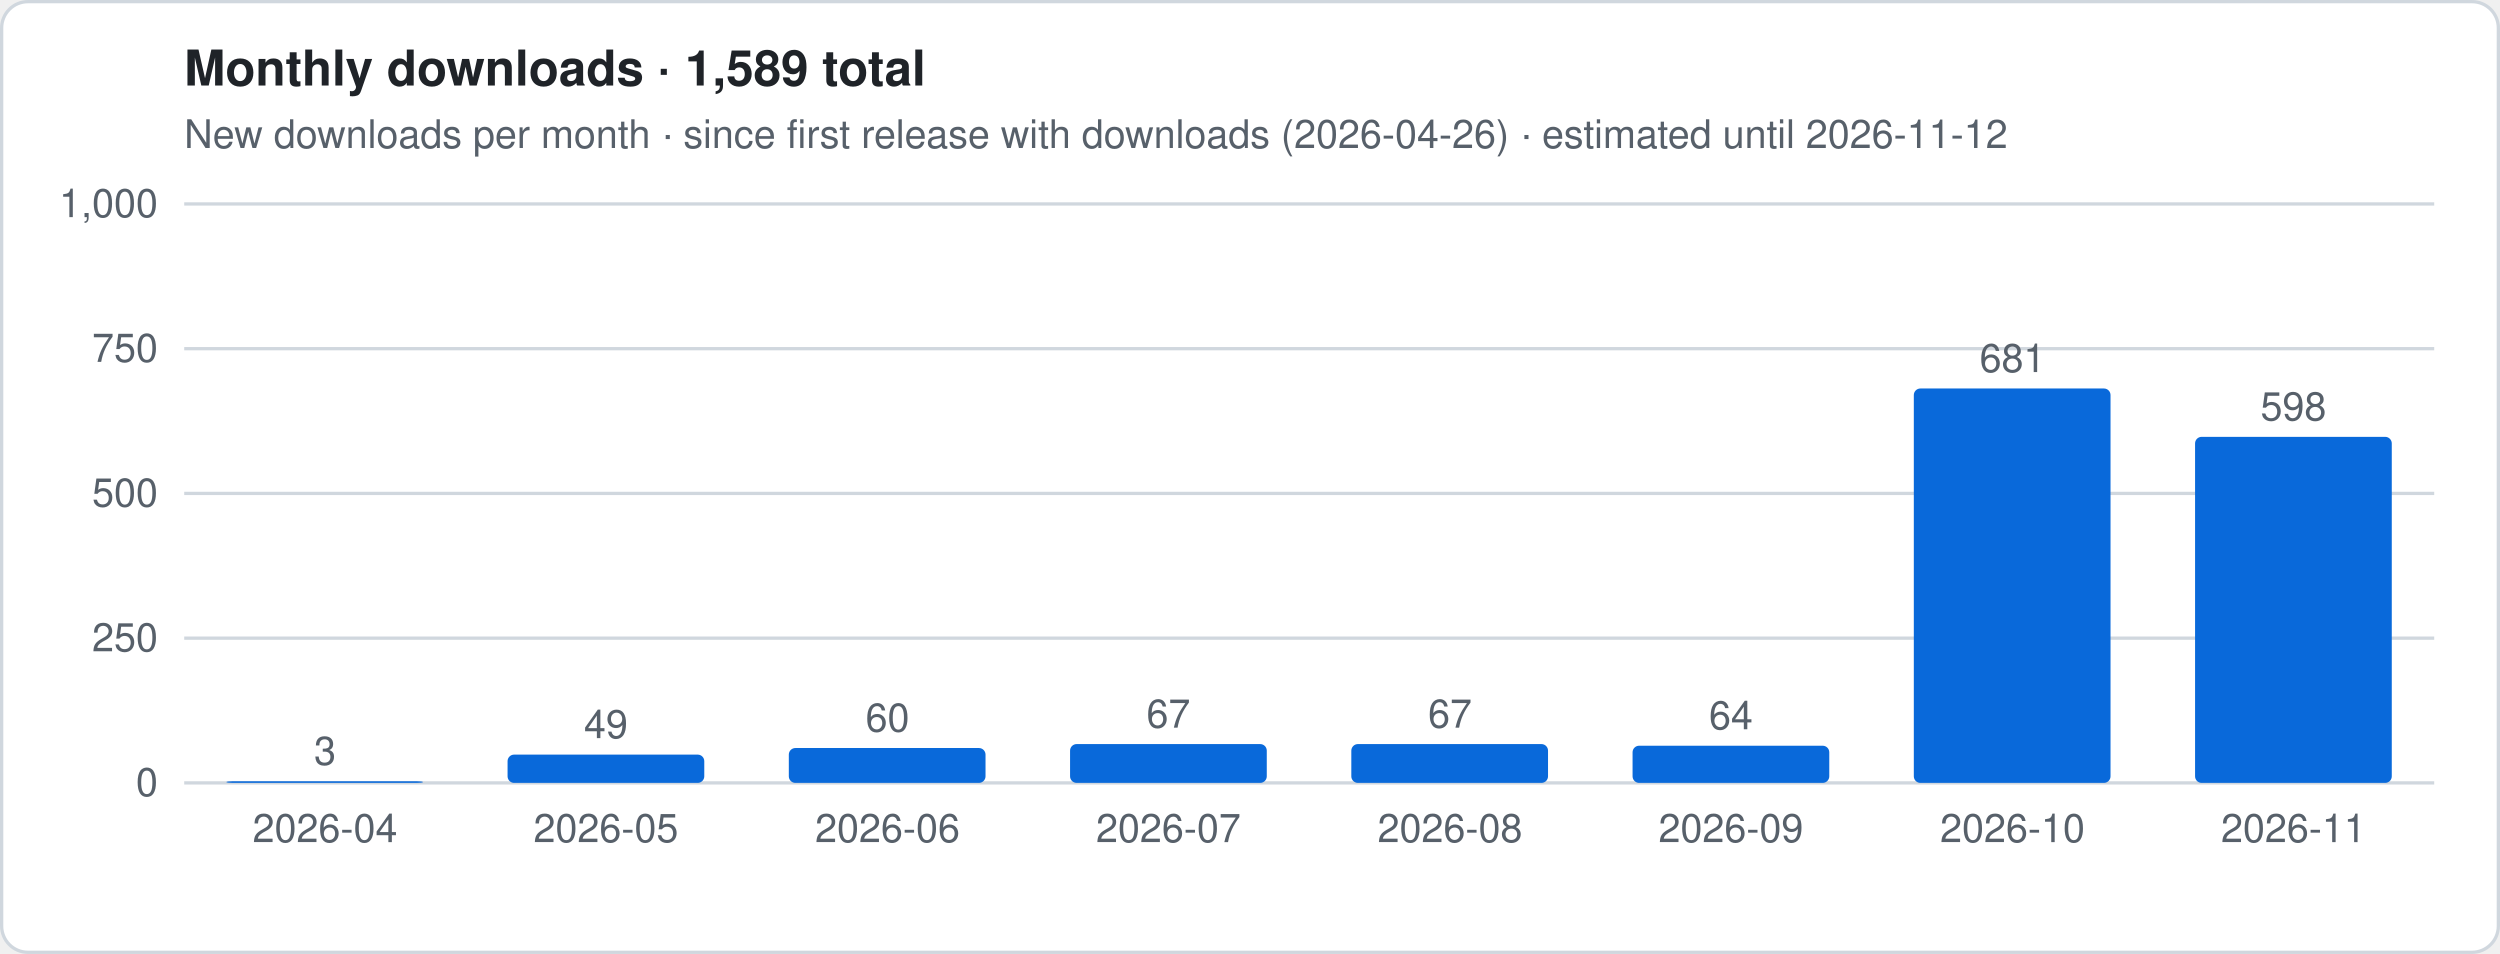
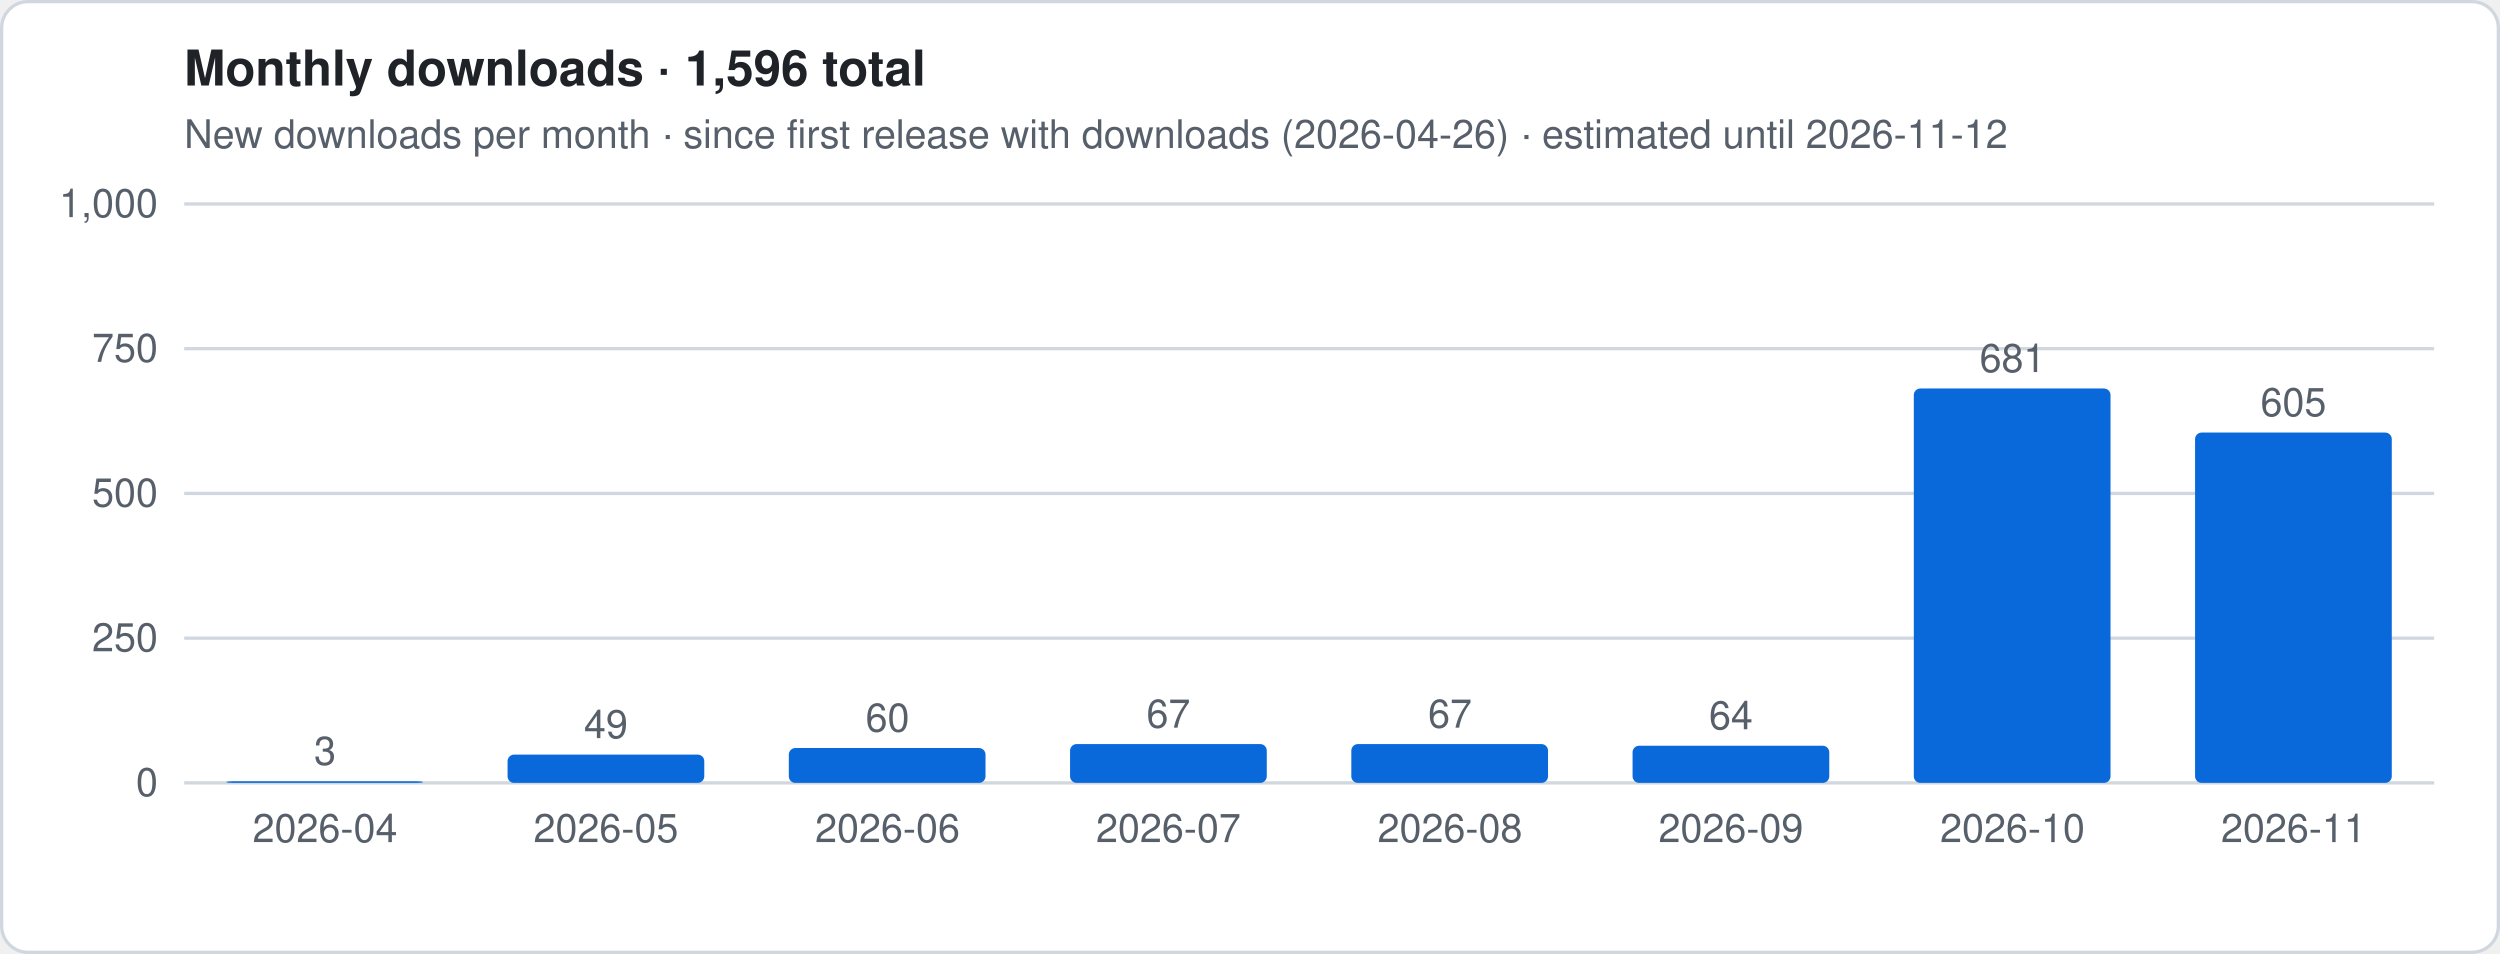
- <svg xmlns="http://www.w3.org/2000/svg" viewBox="0 0 760 290" width="760" height="290" role="img" aria-label="Monthly downloads · 1,589 total">
+ <svg xmlns="http://www.w3.org/2000/svg" viewBox="0 0 760 290" width="760" height="290" role="img" aria-label="Monthly downloads · 1,596 total">
  <style>
.t{font:12px -apple-system,Segoe UI,Helvetica,Arial,sans-serif;fill:#57606a}.h{font:600 15px -apple-system,Segoe UI,Helvetica,Arial,sans-serif;fill:#1f2328}
.g{stroke:#d0d7de;stroke-width:1}.ln{stroke:#0969da;stroke-width:2.5;stroke-linejoin:round;fill:none}
.es{stroke:#0969da;stroke-width:2.5;stroke-dasharray:5 4;opacity:.55;fill:none}
.a{fill:#0969da;opacity:.12}.b{fill:#0969da}.bg{fill:#fff;stroke:#d0d7de}
@media (prefers-color-scheme:dark){.t{fill:#9198a1}.h{fill:#f0f6fc}.g{stroke:#3d444d}.ln,.es{stroke:#4493f8}.a,.b{fill:#4493f8}.bg{fill:#0d1117;stroke:#3d444d}}
</style>
  <rect x=".5" y=".5" width="759" height="289" rx="8" class="bg" />
-   <text x="56" y="26" class="h">Monthly downloads · 1,589 total</text>
+   <text x="56" y="26" class="h">Monthly downloads · 1,596 total</text>
  <text x="56" y="45" class="t">New downloads per month · since first release with downloads (2026-04-26) · estimated until 2026-11-12</text>
  <line x1="56" x2="740" y1="238.0" y2="238.0" class="g" />
  <text x="48" y="242.0" class="t" text-anchor="end">0</text>
  <line x1="56" x2="740" y1="194.0" y2="194.0" class="g" />
  <text x="48" y="198.0" class="t" text-anchor="end">250</text>
  <line x1="56" x2="740" y1="150.0" y2="150.0" class="g" />
  <text x="48" y="154.0" class="t" text-anchor="end">500</text>
  <line x1="56" x2="740" y1="106.0" y2="106.0" class="g" />
  <text x="48" y="110.0" class="t" text-anchor="end">750</text>
  <line x1="56" x2="740" y1="62.0" y2="62.0" class="g" />
  <text x="48" y="66.0" class="t" text-anchor="end">1,000</text>
  <rect x="68.8" y="237.5" width="59.8" height="0.5" rx="2" class="b" />
  <text x="98.8" y="232.5" class="t" text-anchor="middle">3</text>
  <text x="98.8" y="256" class="t" text-anchor="middle">2026-04</text>
  <rect x="154.3" y="229.4" width="59.8" height="8.6" rx="2" class="b" />
  <text x="184.2" y="224.4" class="t" text-anchor="middle">49</text>
  <text x="184.2" y="256" class="t" text-anchor="middle">2026-05</text>
  <rect x="239.8" y="227.4" width="59.8" height="10.6" rx="2" class="b" />
  <text x="269.8" y="222.4" class="t" text-anchor="middle">60</text>
  <text x="269.8" y="256" class="t" text-anchor="middle">2026-06</text>
  <rect x="325.3" y="226.2" width="59.8" height="11.8" rx="2" class="b" />
  <text x="355.2" y="221.2" class="t" text-anchor="middle">67</text>
  <text x="355.2" y="256" class="t" text-anchor="middle">2026-07</text>
  <rect x="410.8" y="226.2" width="59.8" height="11.8" rx="2" class="b" />
  <text x="440.8" y="221.2" class="t" text-anchor="middle">67</text>
  <text x="440.8" y="256" class="t" text-anchor="middle">2026-08</text>
  <rect x="496.3" y="226.7" width="59.8" height="11.3" rx="2" class="b" />
  <text x="526.2" y="221.7" class="t" text-anchor="middle">64</text>
  <text x="526.2" y="256" class="t" text-anchor="middle">2026-09</text>
  <rect x="581.8" y="118.1" width="59.8" height="119.9" rx="2" class="b" />
  <text x="611.8" y="113.1" class="t" text-anchor="middle">681</text>
  <text x="611.8" y="256" class="t" text-anchor="middle">2026-10</text>
-   <rect x="667.3" y="132.8" width="59.8" height="105.2" rx="2" class="b" />
-   <text x="697.2" y="127.8" class="t" text-anchor="middle">598</text>
+   <rect x="667.3" y="131.5" width="59.8" height="106.5" rx="2" class="b" />
+   <text x="697.2" y="126.5" class="t" text-anchor="middle">605</text>
  <text x="697.2" y="256" class="t" text-anchor="middle">2026-11</text>
</svg>
